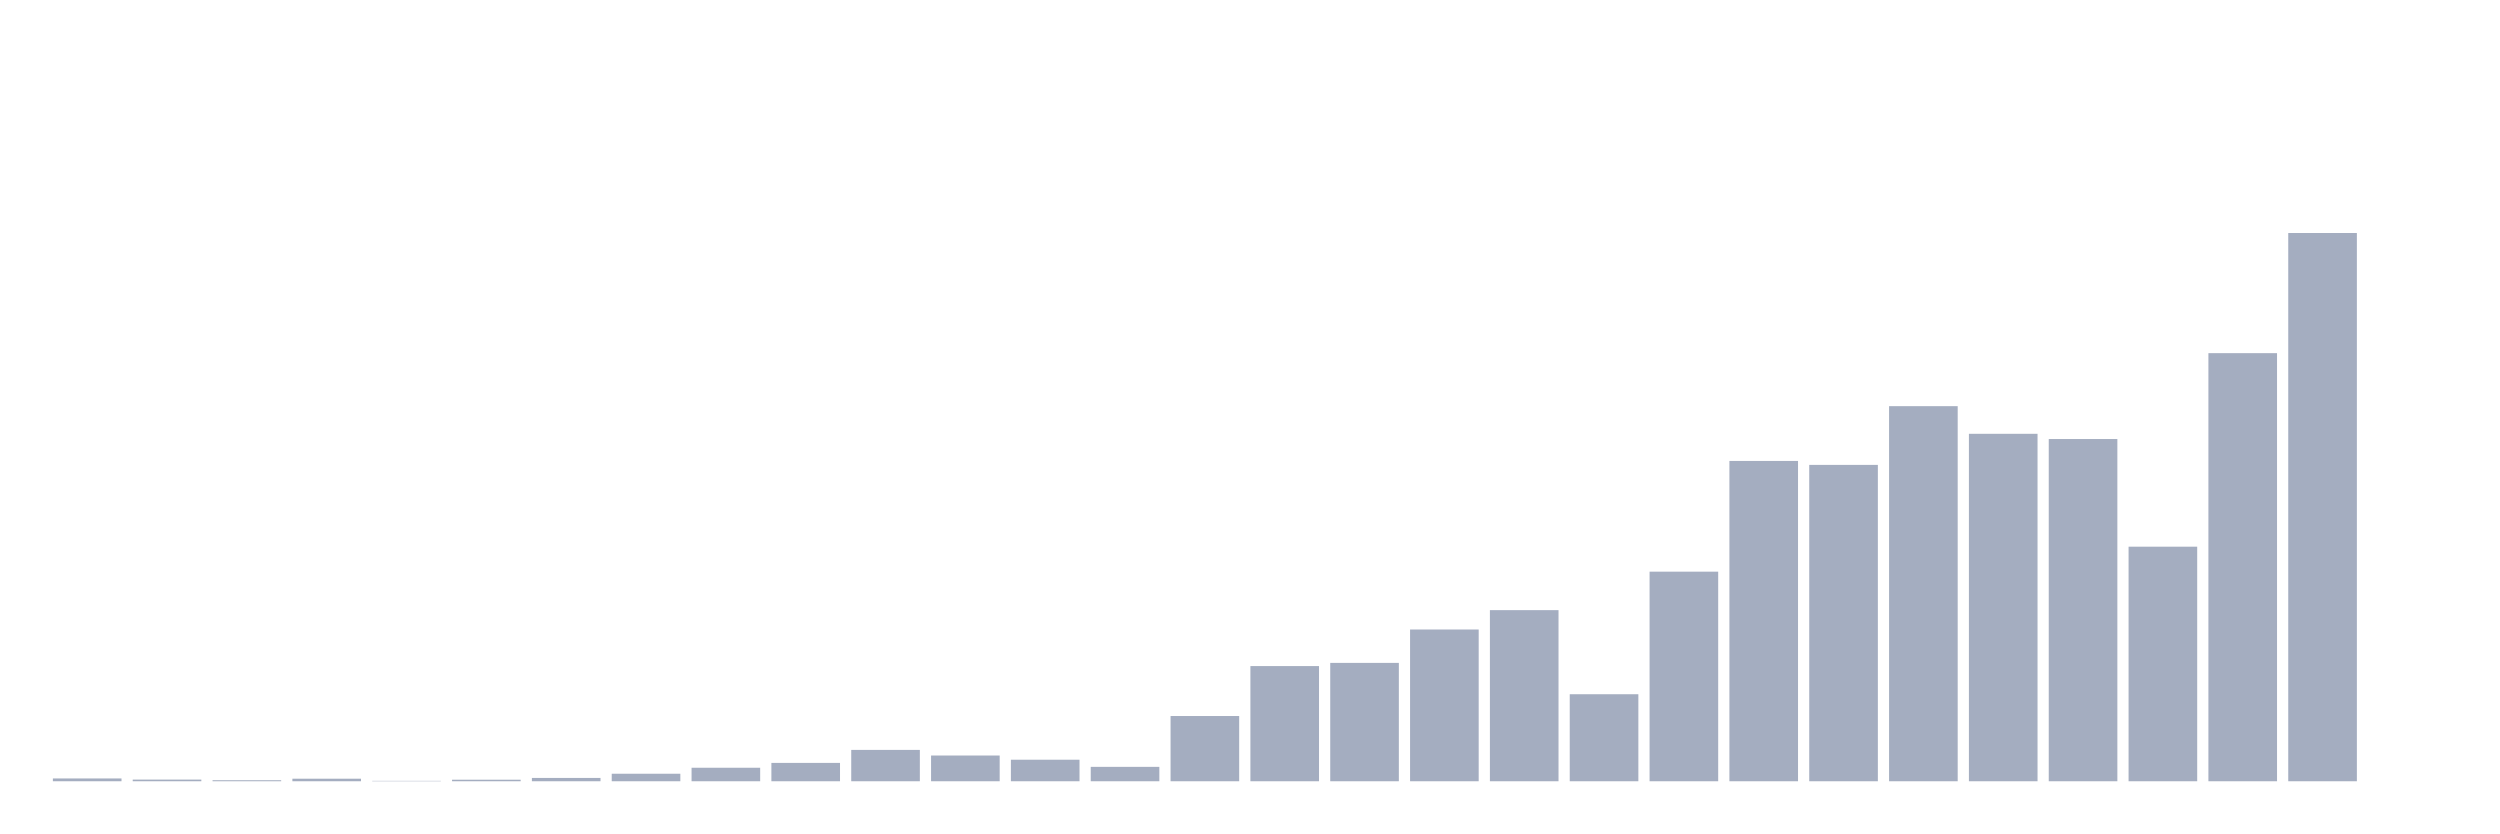
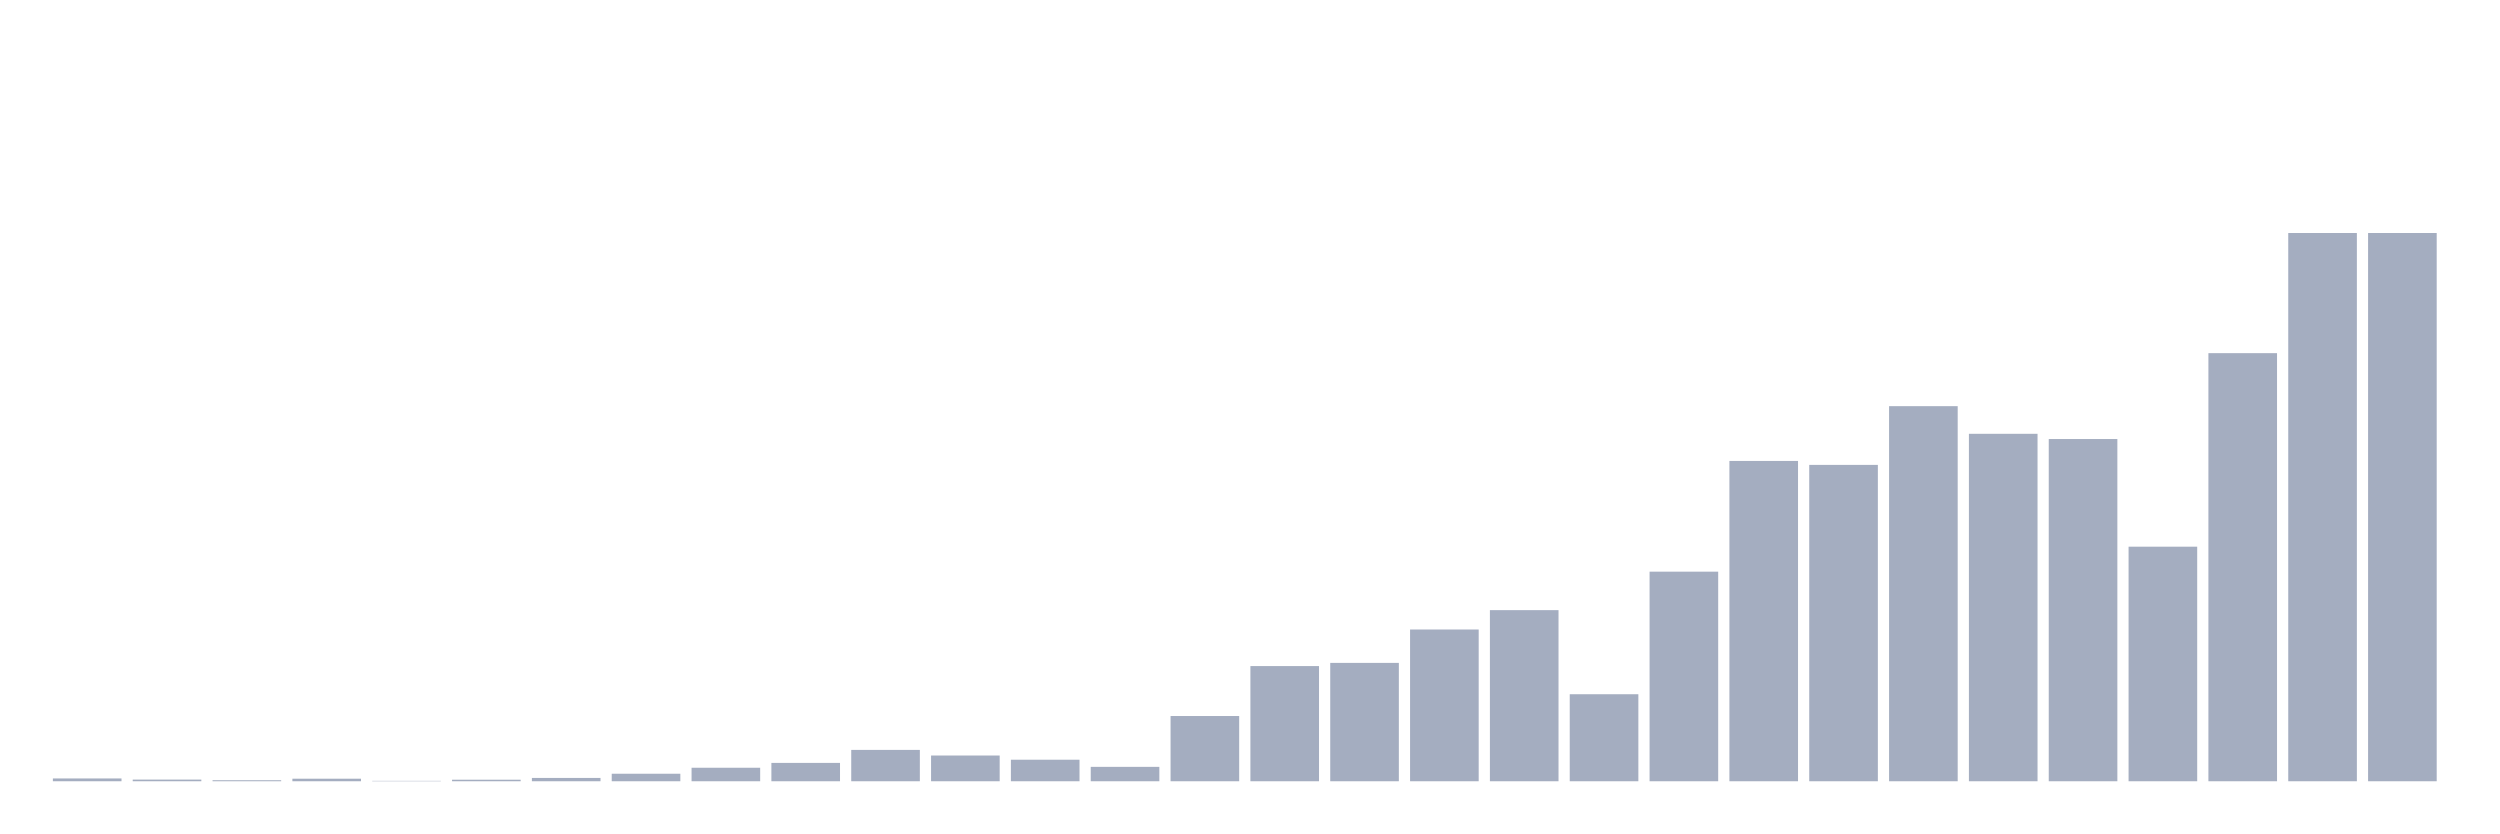
<svg xmlns="http://www.w3.org/2000/svg" viewBox="0 0 480 160">
  <g transform="translate(10,10)">
    <rect class="bar" x="0.153" width="13.175" y="139.462" height="0.538" fill="rgb(164,173,192)" />
    <rect class="bar" x="15.482" width="13.175" y="139.682" height="0.318" fill="rgb(164,173,192)" />
    <rect class="bar" x="30.81" width="13.175" y="139.804" height="0.196" fill="rgb(164,173,192)" />
    <rect class="bar" x="46.138" width="13.175" y="139.511" height="0.489" fill="rgb(164,173,192)" />
    <rect class="bar" x="61.466" width="13.175" y="139.927" height="0.073" fill="rgb(164,173,192)" />
    <rect class="bar" x="76.794" width="13.175" y="139.706" height="0.294" fill="rgb(164,173,192)" />
    <rect class="bar" x="92.123" width="13.175" y="139.364" height="0.636" fill="rgb(164,173,192)" />
    <rect class="bar" x="107.451" width="13.175" y="138.557" height="1.443" fill="rgb(164,173,192)" />
    <rect class="bar" x="122.779" width="13.175" y="137.407" height="2.593" fill="rgb(164,173,192)" />
    <rect class="bar" x="138.107" width="13.175" y="136.477" height="3.523" fill="rgb(164,173,192)" />
    <rect class="bar" x="153.436" width="13.175" y="133.982" height="6.018" fill="rgb(164,173,192)" />
    <rect class="bar" x="168.764" width="13.175" y="135.059" height="4.941" fill="rgb(164,173,192)" />
    <rect class="bar" x="184.092" width="13.175" y="135.866" height="4.134" fill="rgb(164,173,192)" />
    <rect class="bar" x="199.42" width="13.175" y="137.236" height="2.764" fill="rgb(164,173,192)" />
    <rect class="bar" x="214.748" width="13.175" y="127.475" height="12.525" fill="rgb(164,173,192)" />
    <rect class="bar" x="230.077" width="13.175" y="117.886" height="22.114" fill="rgb(164,173,192)" />
    <rect class="bar" x="245.405" width="13.175" y="117.274" height="22.726" fill="rgb(164,173,192)" />
    <rect class="bar" x="260.733" width="13.175" y="110.865" height="29.135" fill="rgb(164,173,192)" />
    <rect class="bar" x="276.061" width="13.175" y="107.147" height="32.853" fill="rgb(164,173,192)" />
    <rect class="bar" x="291.39" width="13.175" y="123.292" height="16.708" fill="rgb(164,173,192)" />
    <rect class="bar" x="306.718" width="13.175" y="99.759" height="40.241" fill="rgb(164,173,192)" />
    <rect class="bar" x="322.046" width="13.175" y="78.501" height="61.499" fill="rgb(164,173,192)" />
    <rect class="bar" x="337.374" width="13.175" y="79.259" height="60.741" fill="rgb(164,173,192)" />
    <rect class="bar" x="352.702" width="13.175" y="67.982" height="72.018" fill="rgb(164,173,192)" />
    <rect class="bar" x="368.031" width="13.175" y="73.29" height="66.71" fill="rgb(164,173,192)" />
    <rect class="bar" x="383.359" width="13.175" y="74.293" height="65.707" fill="rgb(164,173,192)" />
    <rect class="bar" x="398.687" width="13.175" y="94.964" height="45.036" fill="rgb(164,173,192)" />
    <rect class="bar" x="414.015" width="13.175" y="57.805" height="82.195" fill="rgb(164,173,192)" />
    <rect class="bar" x="429.344" width="13.175" y="34.737" height="105.263" fill="rgb(164,173,192)" />
-     <rect class="bar" x="444.672" width="13.175" y="140" height="0" fill="rgb(164,173,192)" />
+     <rect class="bar" x="444.672" width="13.175" y="34.737" height="105.263" fill="rgb(164,173,192)" />
  </g>
</svg>
